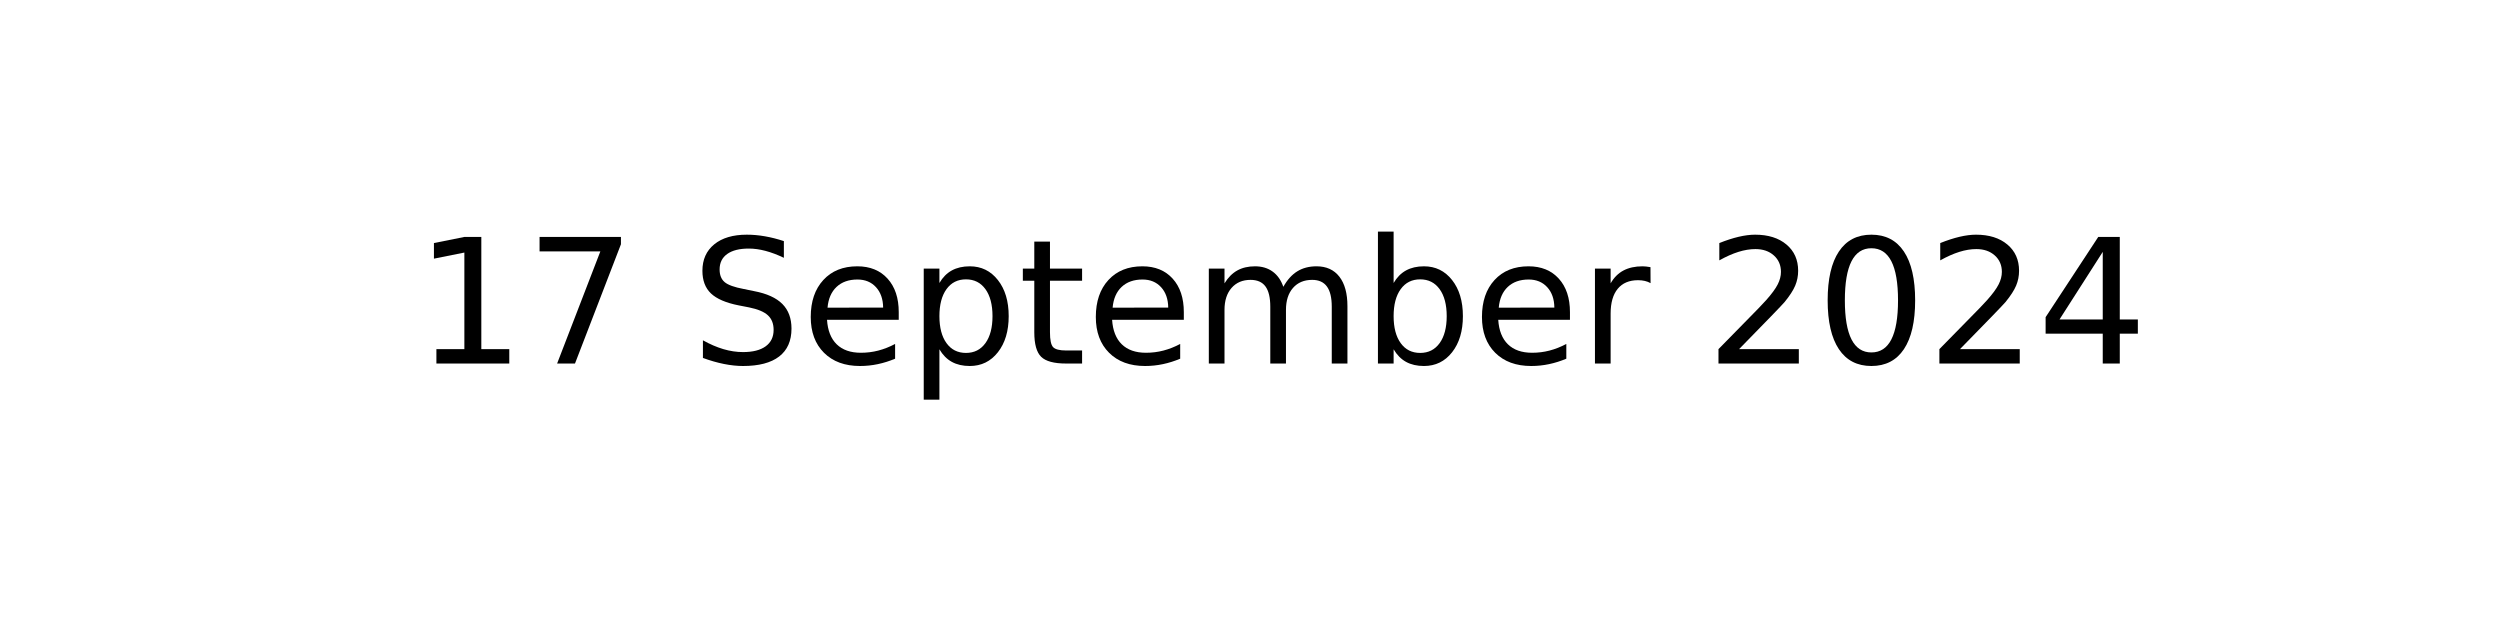
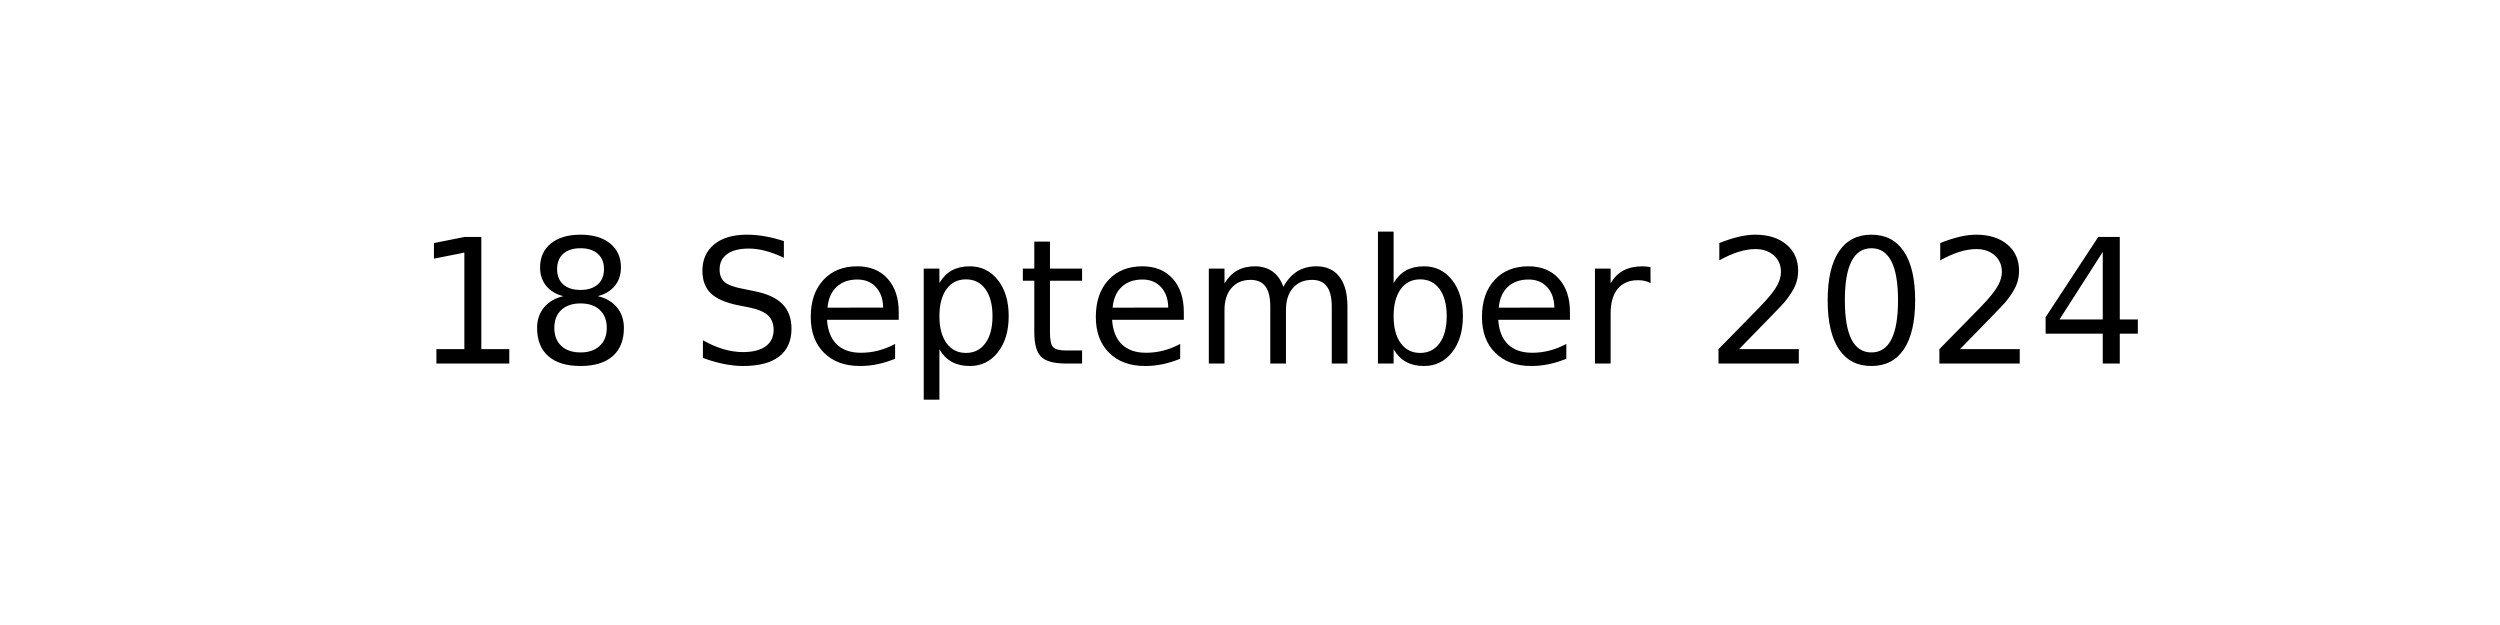
<svg xmlns="http://www.w3.org/2000/svg" xmlns:xlink="http://www.w3.org/1999/xlink" width="144pt" height="36pt" viewBox="0 0 144 36" version="1.1">
  <defs>
    <style type="text/css">*{stroke-linejoin: round; stroke-linecap: butt}</style>
  </defs>
  <g id="figure_1">
    <g id="axes_1">
      <g id="text_1">
        <g transform="translate(23.89609 20.93937) scale(0.1 -0.1)">
          <defs>
            <path id="DejaVuSans-31" d="M 794 531  L 1825 531  L 1825 4091  L 703 3866  L 703 4441  L 1819 4666  L 2450 4666  L 2450 531  L 3481 531  L 3481 0  L 794 0  L 794 531  z " transform="scale(0.015625)" />
-             <path id="DejaVuSans-37" d="M 525 4666  L 3525 4666  L 3525 4397  L 1831 0  L 1172 0  L 2766 4134  L 525 4134  L 525 4666  z " transform="scale(0.015625)" />
+             <path id="DejaVuSans-38" d="M 2034 2216  Q 1584 2216 1326 1975  Q 1069 1734 1069 1313  Q 1069 891 1326 650  Q 1584 409 2034 409  Q 2484 409 2743 651  Q 3003 894 3003 1313  Q 3003 1734 2745 1975  Q 2488 2216 2034 2216  z M 1403 2484  Q 997 2584 770 2862  Q 544 3141 544 3541  Q 544 4100 942 4425  Q 1341 4750 2034 4750  Q 2731 4750 3128 4425  Q 3525 4100 3525 3541  Q 3525 3141 3298 2862  Q 3072 2584 2669 2484  Q 3125 2378 3379 2068  Q 3634 1759 3634 1313  Q 3634 634 3220 271  Q 2806 -91 2034 -91  Q 1263 -91 848 271  Q 434 634 434 1313  Q 434 1759 690 2068  Q 947 2378 1403 2484  z M 1172 3481  Q 1172 3119 1398 2916  Q 1625 2713 2034 2713  Q 2441 2713 2670 2916  Q 2900 3119 2900 3481  Q 2900 3844 2670 4047  Q 2441 4250 2034 4250  Q 1625 4250 1398 4047  Q 1172 3844 1172 3481  z " transform="scale(0.015625)" />
            <path id="DejaVuSans-20" transform="scale(0.015625)" />
            <path id="DejaVuSans-53" d="M 3425 4513  L 3425 3897  Q 3066 4069 2747 4153  Q 2428 4238 2131 4238  Q 1616 4238 1336 4038  Q 1056 3838 1056 3469  Q 1056 3159 1242 3001  Q 1428 2844 1947 2747  L 2328 2669  Q 3034 2534 3370 2195  Q 3706 1856 3706 1288  Q 3706 609 3251 259  Q 2797 -91 1919 -91  Q 1588 -91 1214 -16  Q 841 59 441 206  L 441 856  Q 825 641 1194 531  Q 1563 422 1919 422  Q 2459 422 2753 634  Q 3047 847 3047 1241  Q 3047 1584 2836 1778  Q 2625 1972 2144 2069  L 1759 2144  Q 1053 2284 737 2584  Q 422 2884 422 3419  Q 422 4038 858 4394  Q 1294 4750 2059 4750  Q 2388 4750 2728 4690  Q 3069 4631 3425 4513  z " transform="scale(0.015625)" />
            <path id="DejaVuSans-65" d="M 3597 1894  L 3597 1613  L 953 1613  Q 991 1019 1311 708  Q 1631 397 2203 397  Q 2534 397 2845 478  Q 3156 559 3463 722  L 3463 178  Q 3153 47 2828 -22  Q 2503 -91 2169 -91  Q 1331 -91 842 396  Q 353 884 353 1716  Q 353 2575 817 3079  Q 1281 3584 2069 3584  Q 2775 3584 3186 3129  Q 3597 2675 3597 1894  z M 3022 2063  Q 3016 2534 2758 2815  Q 2500 3097 2075 3097  Q 1594 3097 1305 2825  Q 1016 2553 972 2059  L 3022 2063  z " transform="scale(0.015625)" />
            <path id="DejaVuSans-70" d="M 1159 525  L 1159 -1331  L 581 -1331  L 581 3500  L 1159 3500  L 1159 2969  Q 1341 3281 1617 3432  Q 1894 3584 2278 3584  Q 2916 3584 3314 3078  Q 3713 2572 3713 1747  Q 3713 922 3314 415  Q 2916 -91 2278 -91  Q 1894 -91 1617 61  Q 1341 213 1159 525  z M 3116 1747  Q 3116 2381 2855 2742  Q 2594 3103 2138 3103  Q 1681 3103 1420 2742  Q 1159 2381 1159 1747  Q 1159 1113 1420 752  Q 1681 391 2138 391  Q 2594 391 2855 752  Q 3116 1113 3116 1747  z " transform="scale(0.015625)" />
            <path id="DejaVuSans-74" d="M 1172 4494  L 1172 3500  L 2356 3500  L 2356 3053  L 1172 3053  L 1172 1153  Q 1172 725 1289 603  Q 1406 481 1766 481  L 2356 481  L 2356 0  L 1766 0  Q 1100 0 847 248  Q 594 497 594 1153  L 594 3053  L 172 3053  L 172 3500  L 594 3500  L 594 4494  L 1172 4494  z " transform="scale(0.015625)" />
            <path id="DejaVuSans-6d" d="M 3328 2828  Q 3544 3216 3844 3400  Q 4144 3584 4550 3584  Q 5097 3584 5394 3201  Q 5691 2819 5691 2113  L 5691 0  L 5113 0  L 5113 2094  Q 5113 2597 4934 2840  Q 4756 3084 4391 3084  Q 3944 3084 3684 2787  Q 3425 2491 3425 1978  L 3425 0  L 2847 0  L 2847 2094  Q 2847 2600 2669 2842  Q 2491 3084 2119 3084  Q 1678 3084 1418 2786  Q 1159 2488 1159 1978  L 1159 0  L 581 0  L 581 3500  L 1159 3500  L 1159 2956  Q 1356 3278 1631 3431  Q 1906 3584 2284 3584  Q 2666 3584 2933 3390  Q 3200 3197 3328 2828  z " transform="scale(0.015625)" />
            <path id="DejaVuSans-62" d="M 3116 1747  Q 3116 2381 2855 2742  Q 2594 3103 2138 3103  Q 1681 3103 1420 2742  Q 1159 2381 1159 1747  Q 1159 1113 1420 752  Q 1681 391 2138 391  Q 2594 391 2855 752  Q 3116 1113 3116 1747  z M 1159 2969  Q 1341 3281 1617 3432  Q 1894 3584 2278 3584  Q 2916 3584 3314 3078  Q 3713 2572 3713 1747  Q 3713 922 3314 415  Q 2916 -91 2278 -91  Q 1894 -91 1617 61  Q 1341 213 1159 525  L 1159 0  L 581 0  L 581 4863  L 1159 4863  L 1159 2969  z " transform="scale(0.015625)" />
            <path id="DejaVuSans-72" d="M 2631 2963  Q 2534 3019 2420 3045  Q 2306 3072 2169 3072  Q 1681 3072 1420 2755  Q 1159 2438 1159 1844  L 1159 0  L 581 0  L 581 3500  L 1159 3500  L 1159 2956  Q 1341 3275 1631 3429  Q 1922 3584 2338 3584  Q 2397 3584 2469 3576  Q 2541 3569 2628 3553  L 2631 2963  z " transform="scale(0.015625)" />
            <path id="DejaVuSans-32" d="M 1228 531  L 3431 531  L 3431 0  L 469 0  L 469 531  Q 828 903 1448 1529  Q 2069 2156 2228 2338  Q 2531 2678 2651 2914  Q 2772 3150 2772 3378  Q 2772 3750 2511 3984  Q 2250 4219 1831 4219  Q 1534 4219 1204 4116  Q 875 4013 500 3803  L 500 4441  Q 881 4594 1212 4672  Q 1544 4750 1819 4750  Q 2544 4750 2975 4387  Q 3406 4025 3406 3419  Q 3406 3131 3298 2873  Q 3191 2616 2906 2266  Q 2828 2175 2409 1742  Q 1991 1309 1228 531  z " transform="scale(0.015625)" />
            <path id="DejaVuSans-30" d="M 2034 4250  Q 1547 4250 1301 3770  Q 1056 3291 1056 2328  Q 1056 1369 1301 889  Q 1547 409 2034 409  Q 2525 409 2770 889  Q 3016 1369 3016 2328  Q 3016 3291 2770 3770  Q 2525 4250 2034 4250  z M 2034 4750  Q 2819 4750 3233 4129  Q 3647 3509 3647 2328  Q 3647 1150 3233 529  Q 2819 -91 2034 -91  Q 1250 -91 836 529  Q 422 1150 422 2328  Q 422 3509 836 4129  Q 1250 4750 2034 4750  z " transform="scale(0.015625)" />
            <path id="DejaVuSans-34" d="M 2419 4116  L 825 1625  L 2419 1625  L 2419 4116  z M 2253 4666  L 3047 4666  L 3047 1625  L 3713 1625  L 3713 1100  L 3047 1100  L 3047 0  L 2419 0  L 2419 1100  L 313 1100  L 313 1709  L 2253 4666  z " transform="scale(0.015625)" />
          </defs>
          <use xlink:href="#DejaVuSans-31" />
-           <use xlink:href="#DejaVuSans-37" x="63.623" />
+           <use xlink:href="#DejaVuSans-38" x="63.623" />
          <use xlink:href="#DejaVuSans-20" x="127.246" />
          <use xlink:href="#DejaVuSans-53" x="159.033" />
          <use xlink:href="#DejaVuSans-65" x="222.51" />
          <use xlink:href="#DejaVuSans-70" x="284.033" />
          <use xlink:href="#DejaVuSans-74" x="347.51" />
          <use xlink:href="#DejaVuSans-65" x="386.719" />
          <use xlink:href="#DejaVuSans-6d" x="448.242" />
          <use xlink:href="#DejaVuSans-62" x="545.654" />
          <use xlink:href="#DejaVuSans-65" x="609.131" />
          <use xlink:href="#DejaVuSans-72" x="670.654" />
          <use xlink:href="#DejaVuSans-20" x="711.768" />
          <use xlink:href="#DejaVuSans-32" x="743.555" />
          <use xlink:href="#DejaVuSans-30" x="807.178" />
          <use xlink:href="#DejaVuSans-32" x="870.801" />
          <use xlink:href="#DejaVuSans-34" x="934.424" />
        </g>
      </g>
    </g>
  </g>
</svg>
